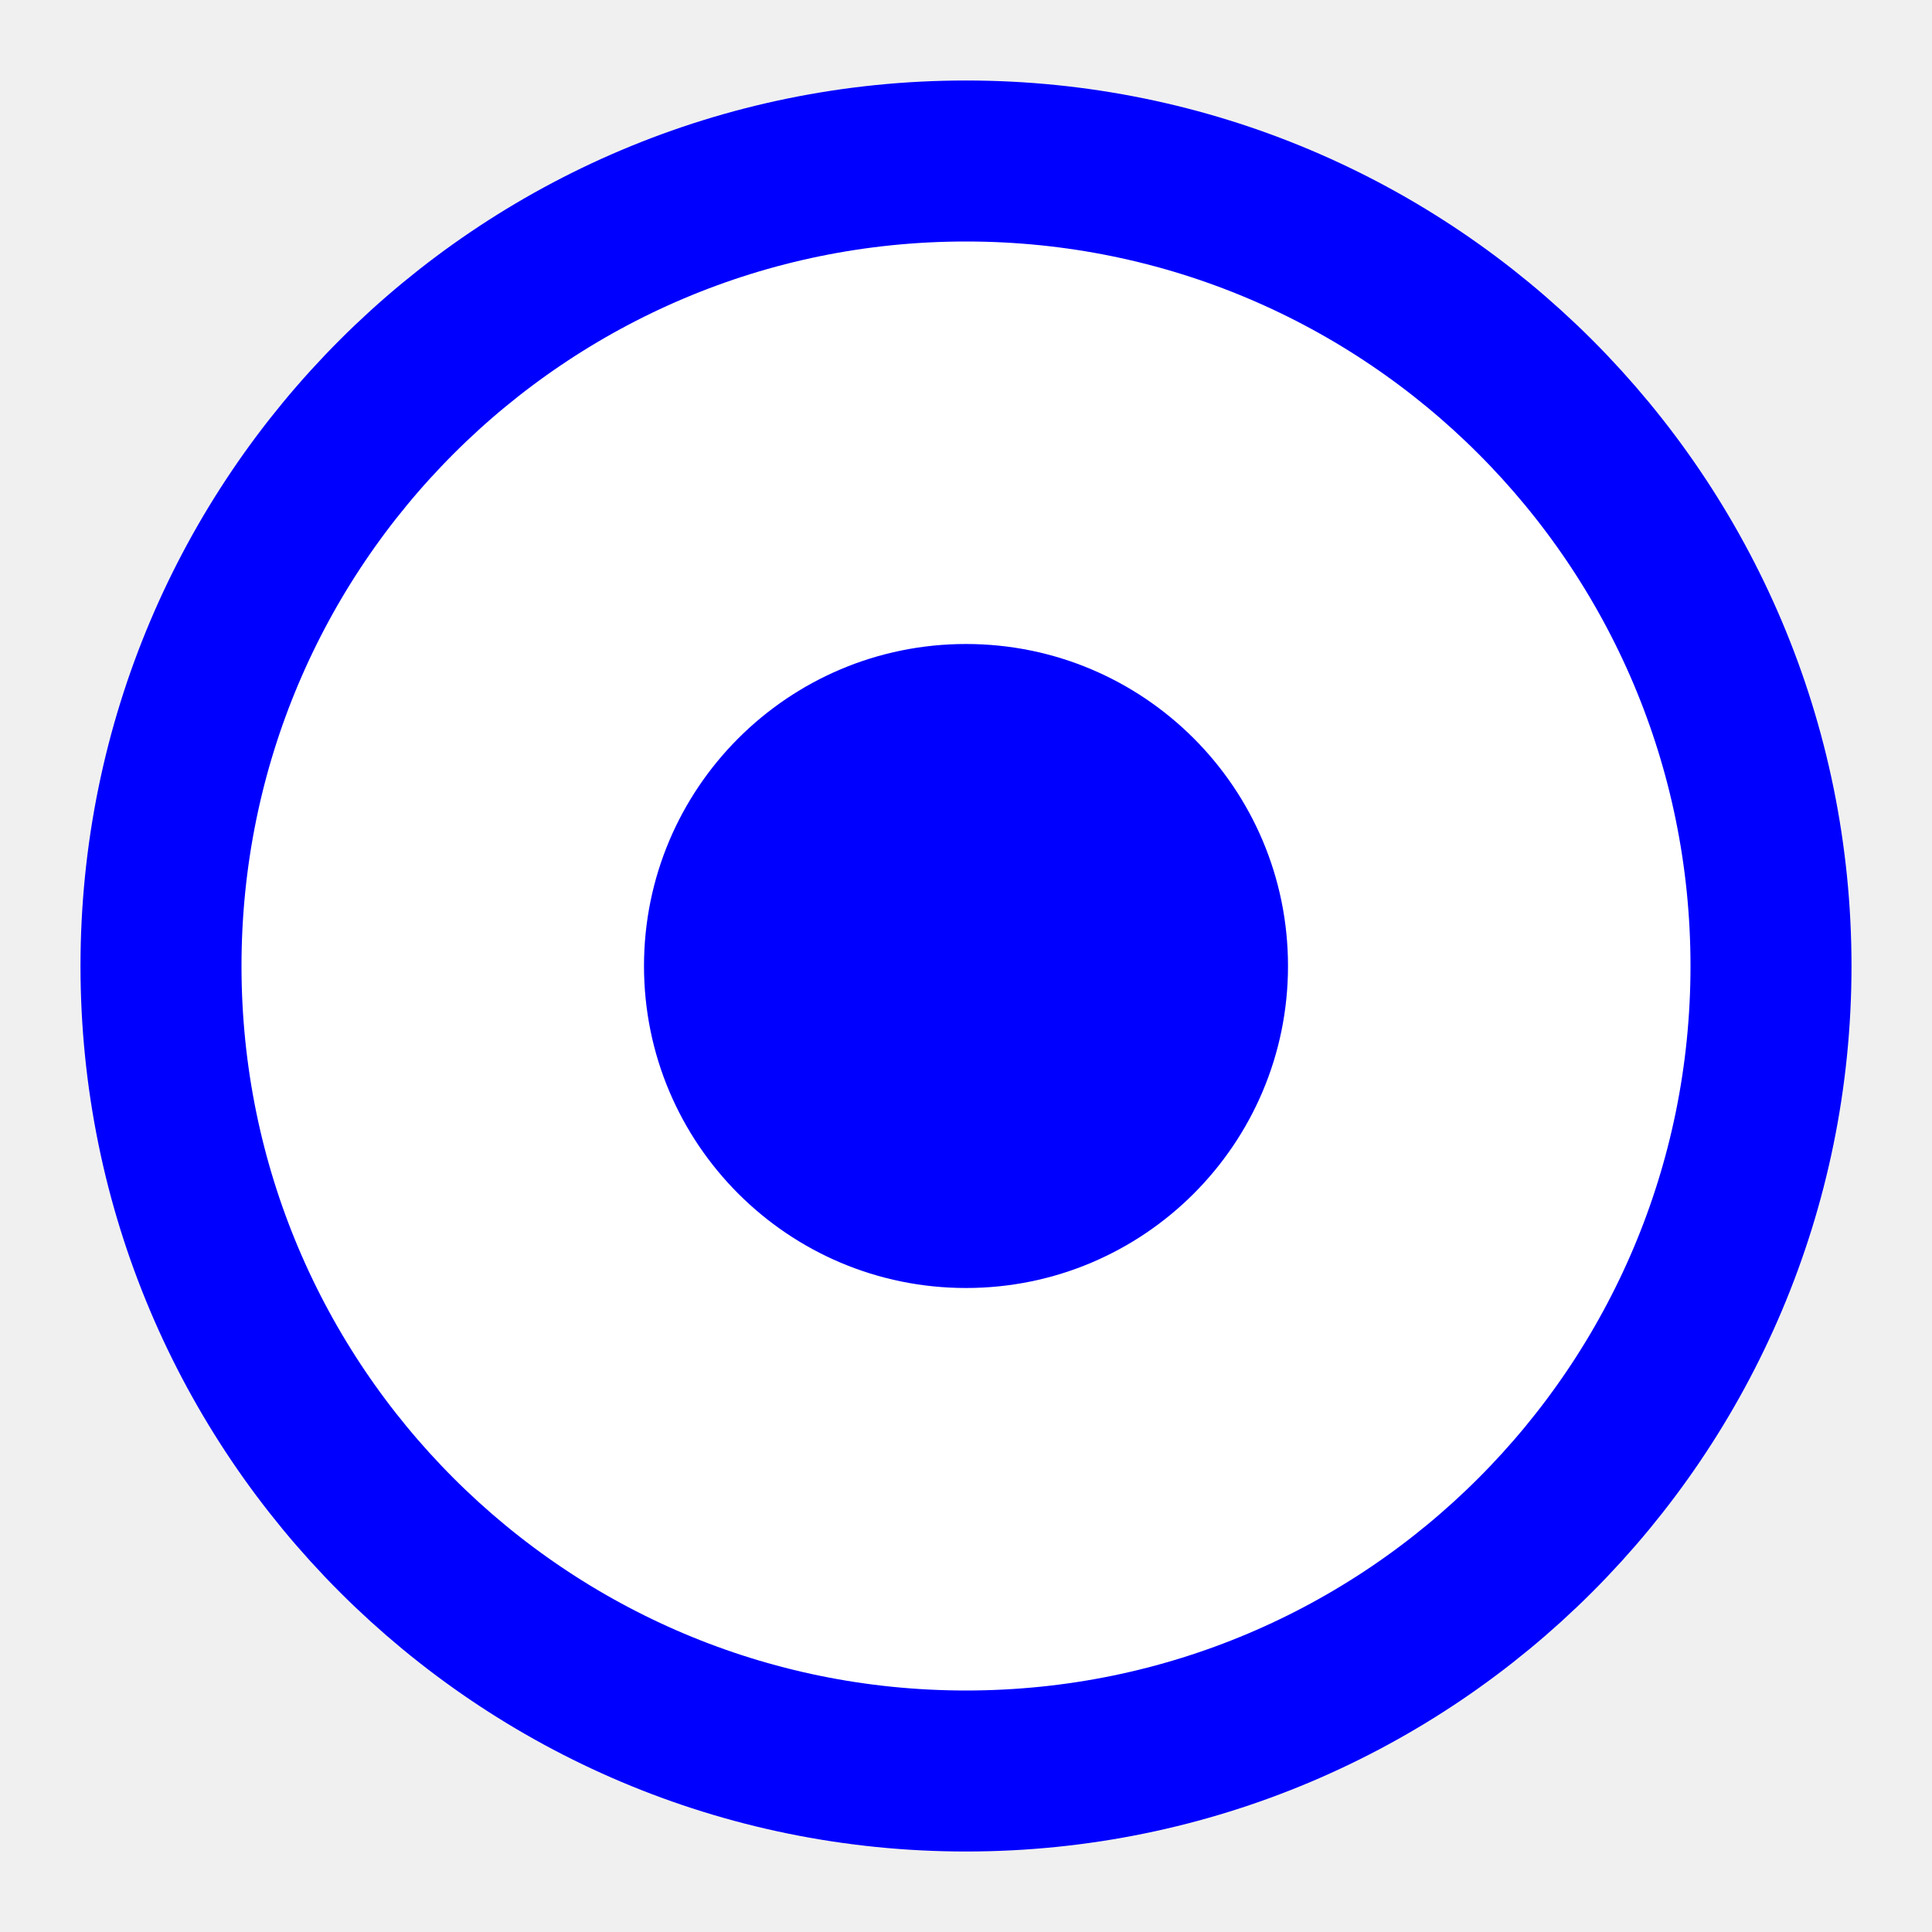
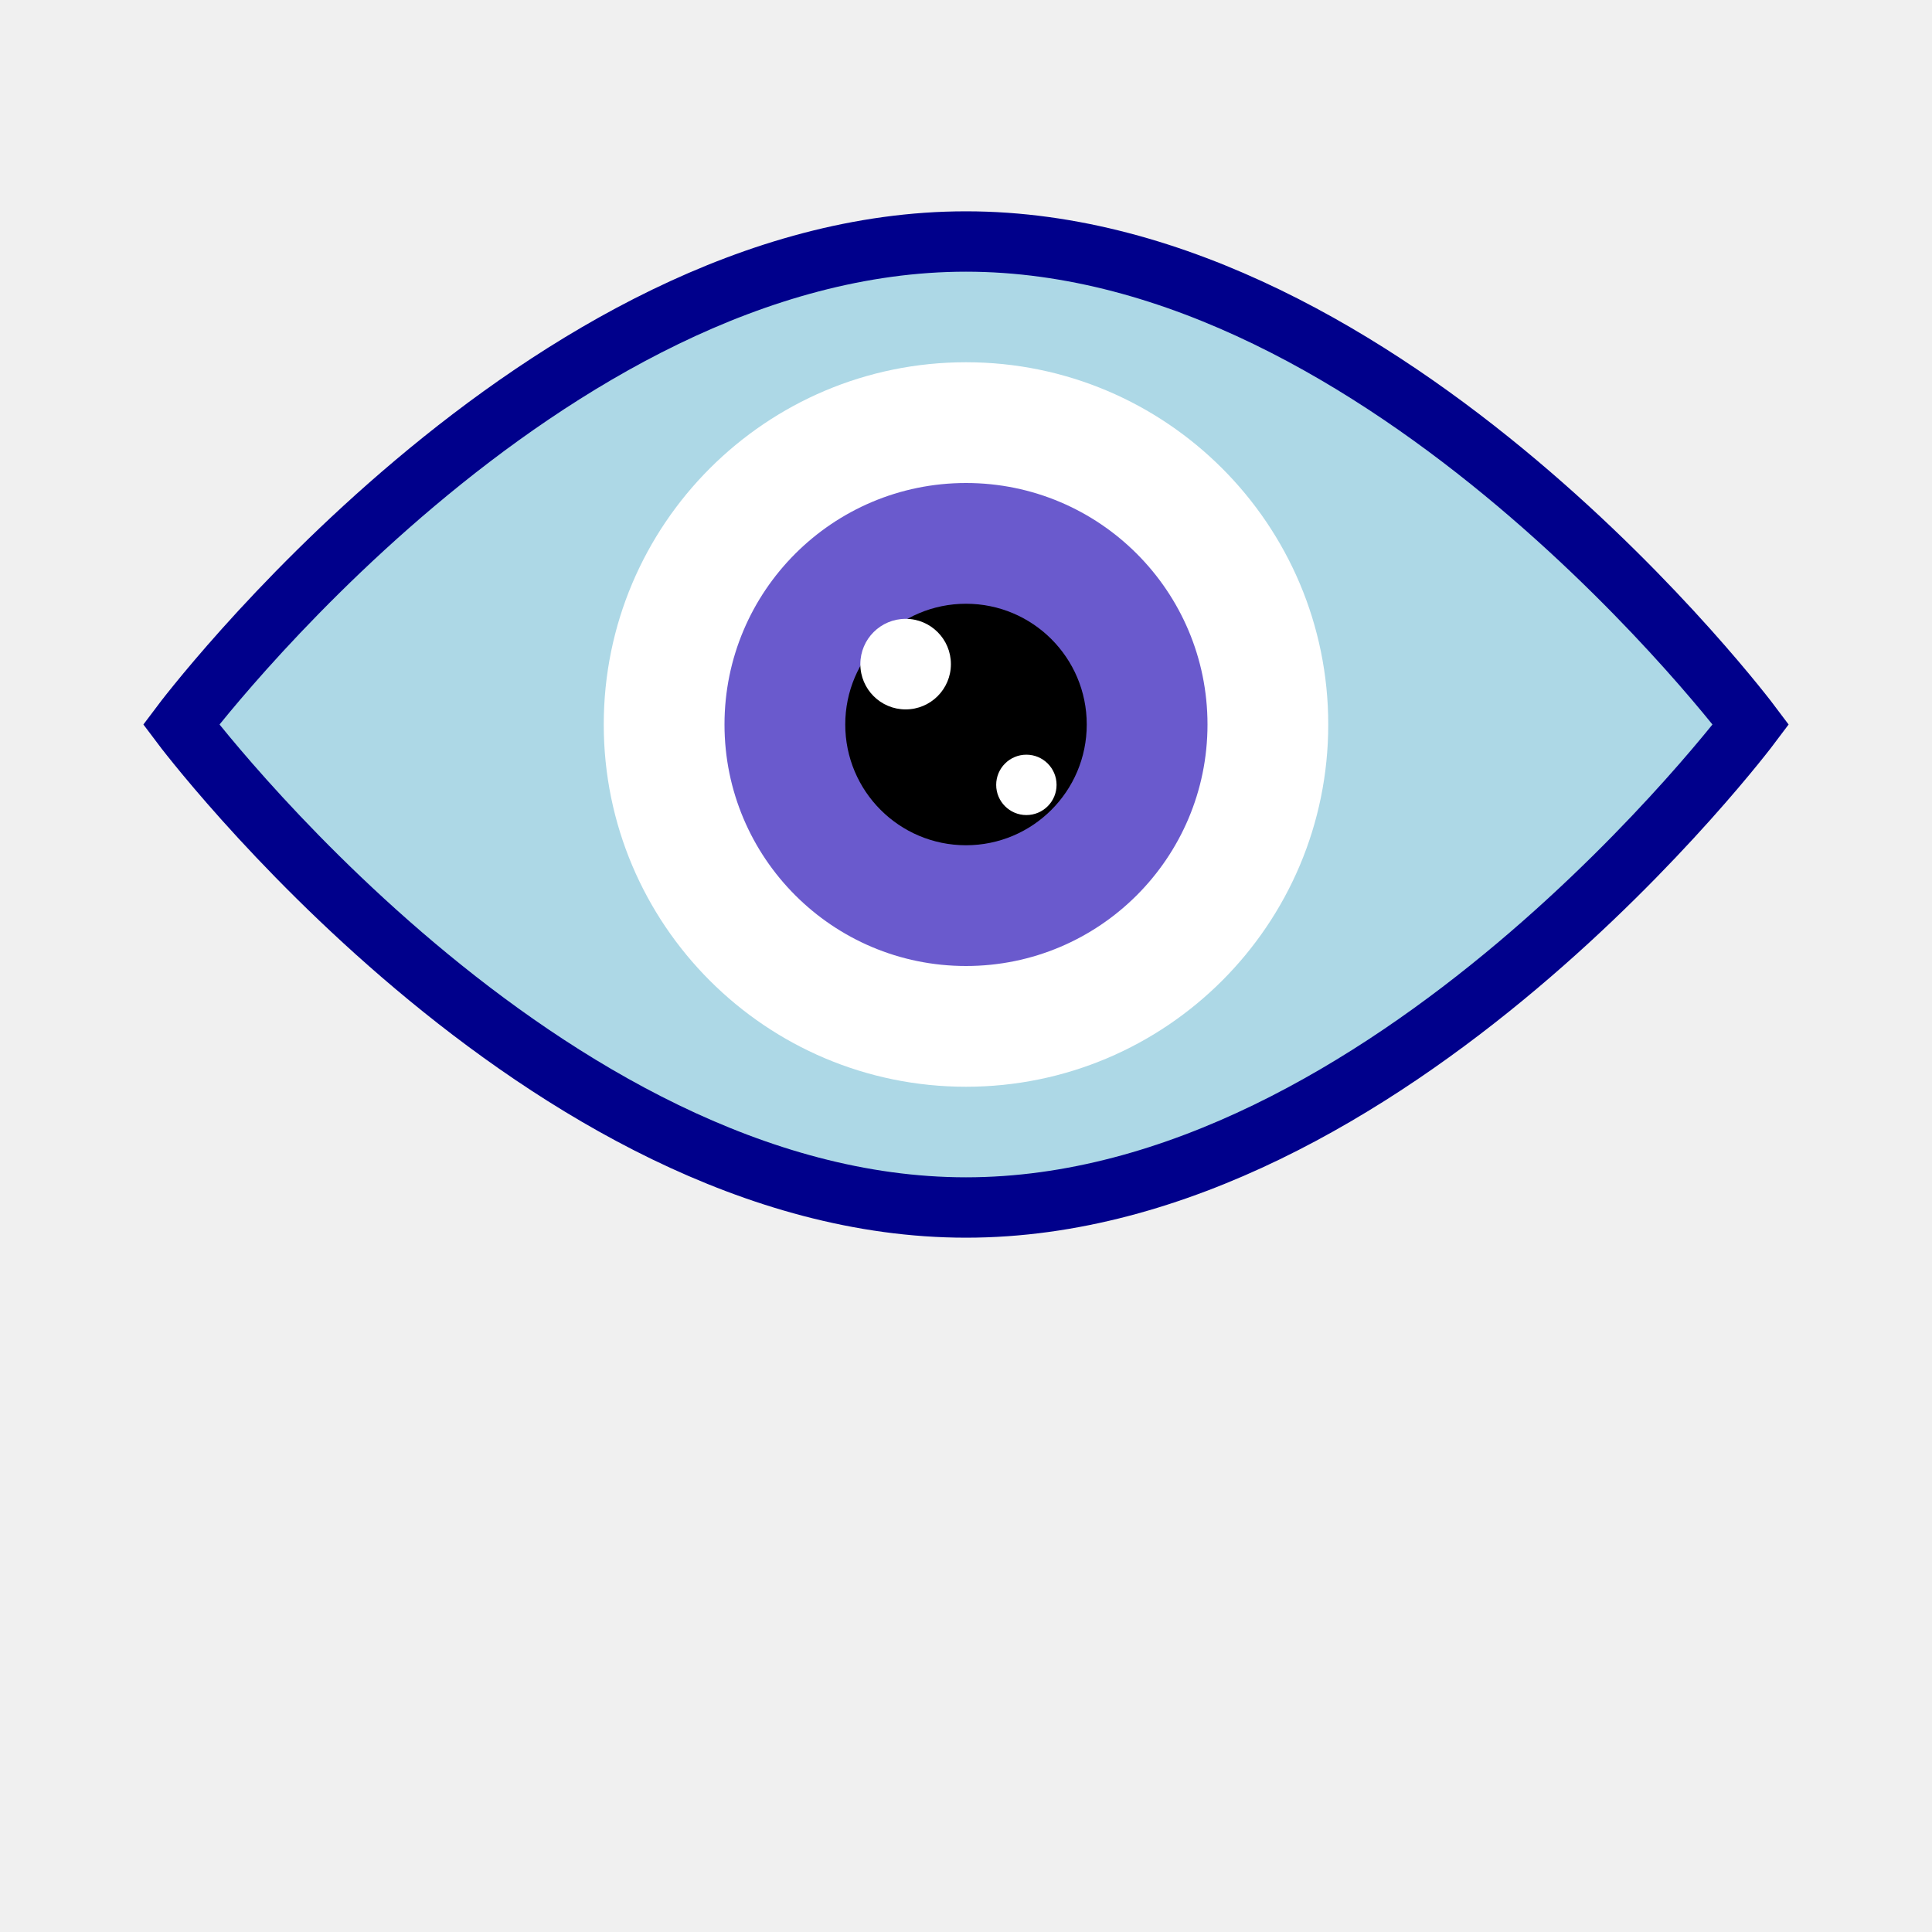
- <svg xmlns="http://www.w3.org/2000/svg" viewBox="0 0 24 24">
-   <circle cx="12" cy="12" r="10" fill="white" stroke="blue" stroke-width="2" />
-   <circle cx="12" cy="12" r="4" fill="blue" />
+ <svg xmlns="http://www.w3.org/2000/svg" viewBox="0 0 64 64" width="64" height="64">
+   <path d="M32 8C18 8 6 24 6 24s12 16 26 16 26-16 26-16S46 8 32 8z" fill="#ADD8E6" />
+   <circle cx="32" cy="24" r="12" fill="#FFFFFF" />
+   <circle cx="32" cy="24" r="8" fill="#6A5ACD" />
+   <circle cx="32" cy="24" r="4" fill="#000000" />
+   <circle cx="30" cy="22" r="1.5" fill="#FFFFFF" />
+   <circle cx="34" cy="26" r="1" fill="#FFFFFF" />
+   <path d="M32 40C18 40 6 24 6 24s12-16 26-16 26 16 26 16S46 40 32 40z" fill="none" stroke="#00008B" stroke-width="2" />
</svg>
